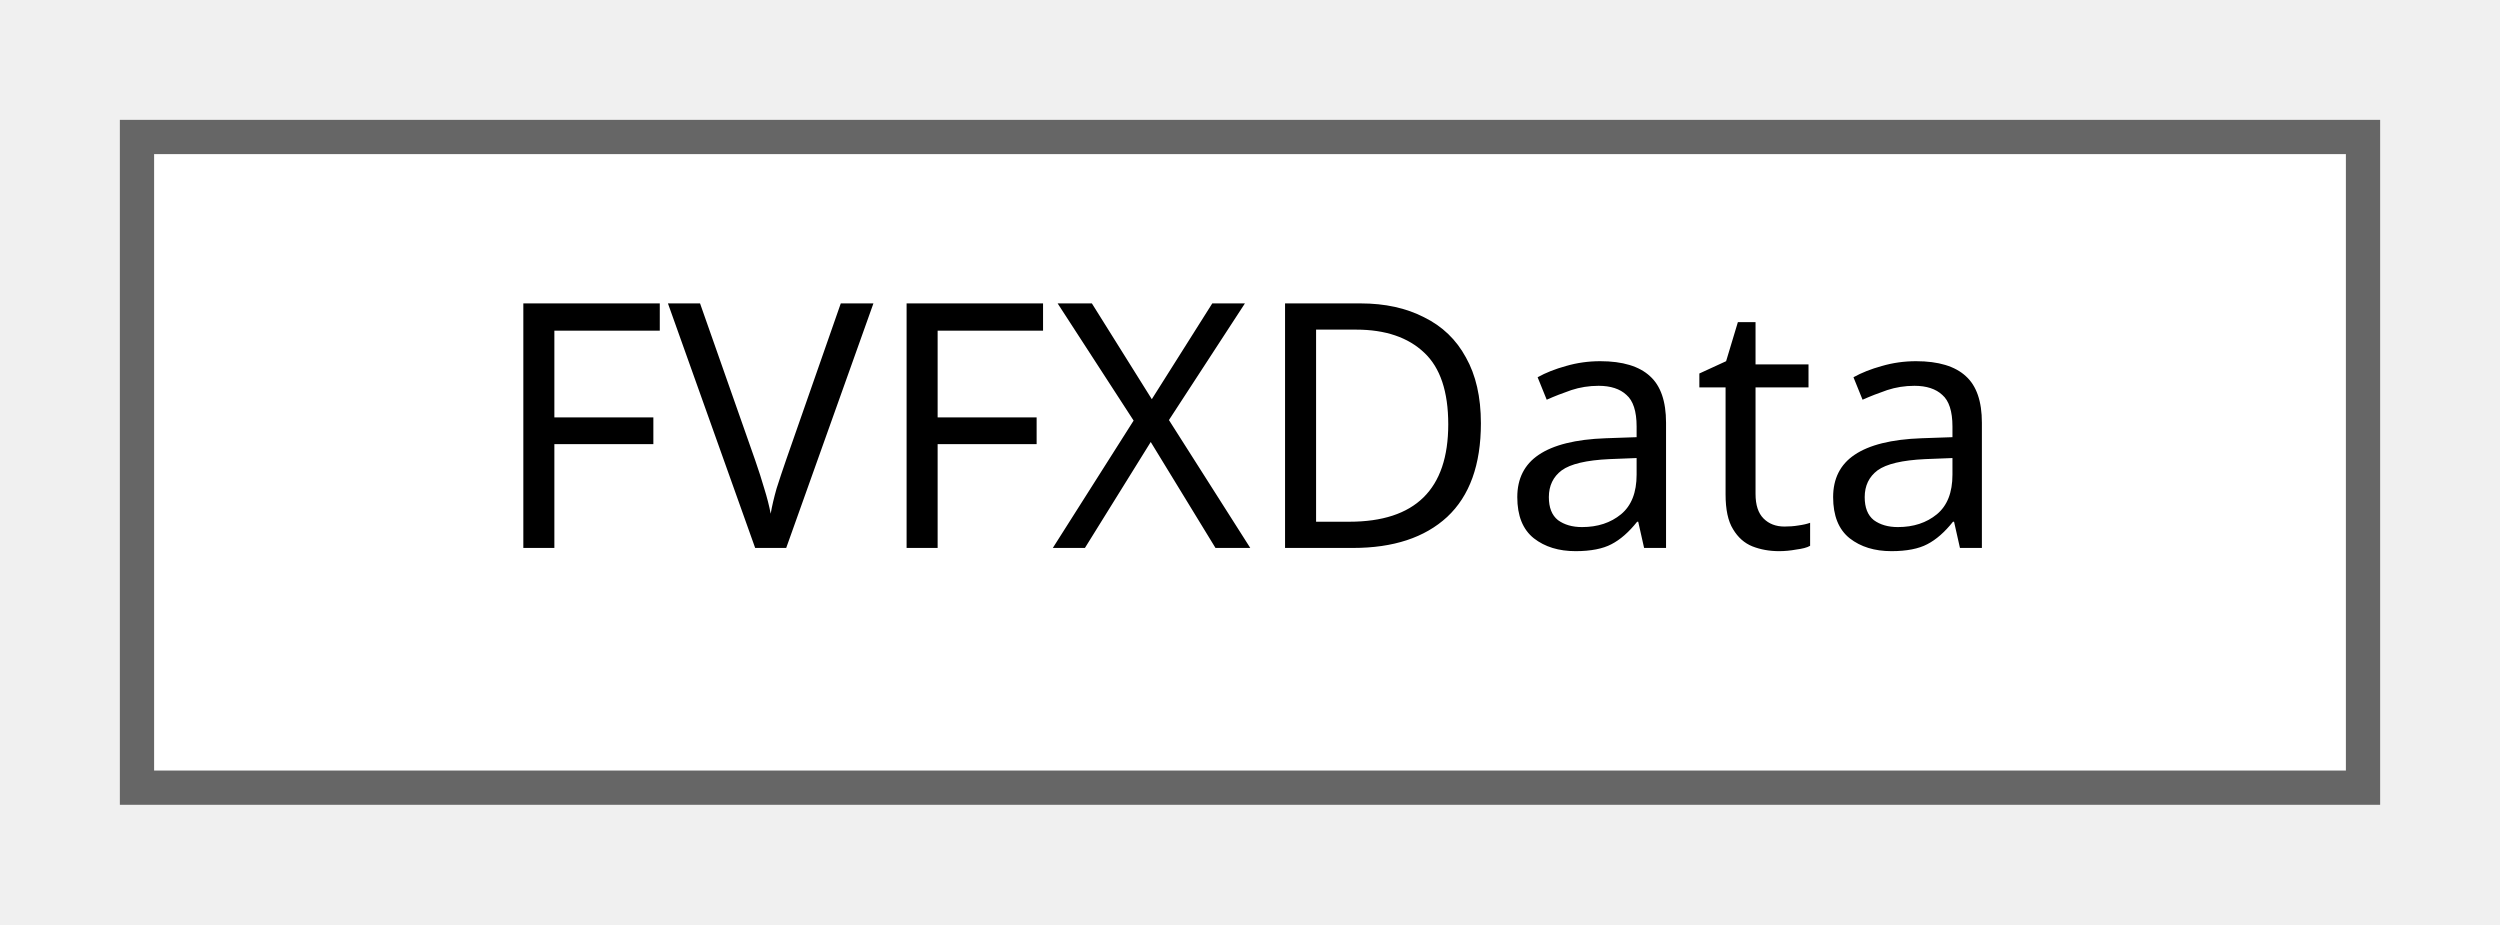
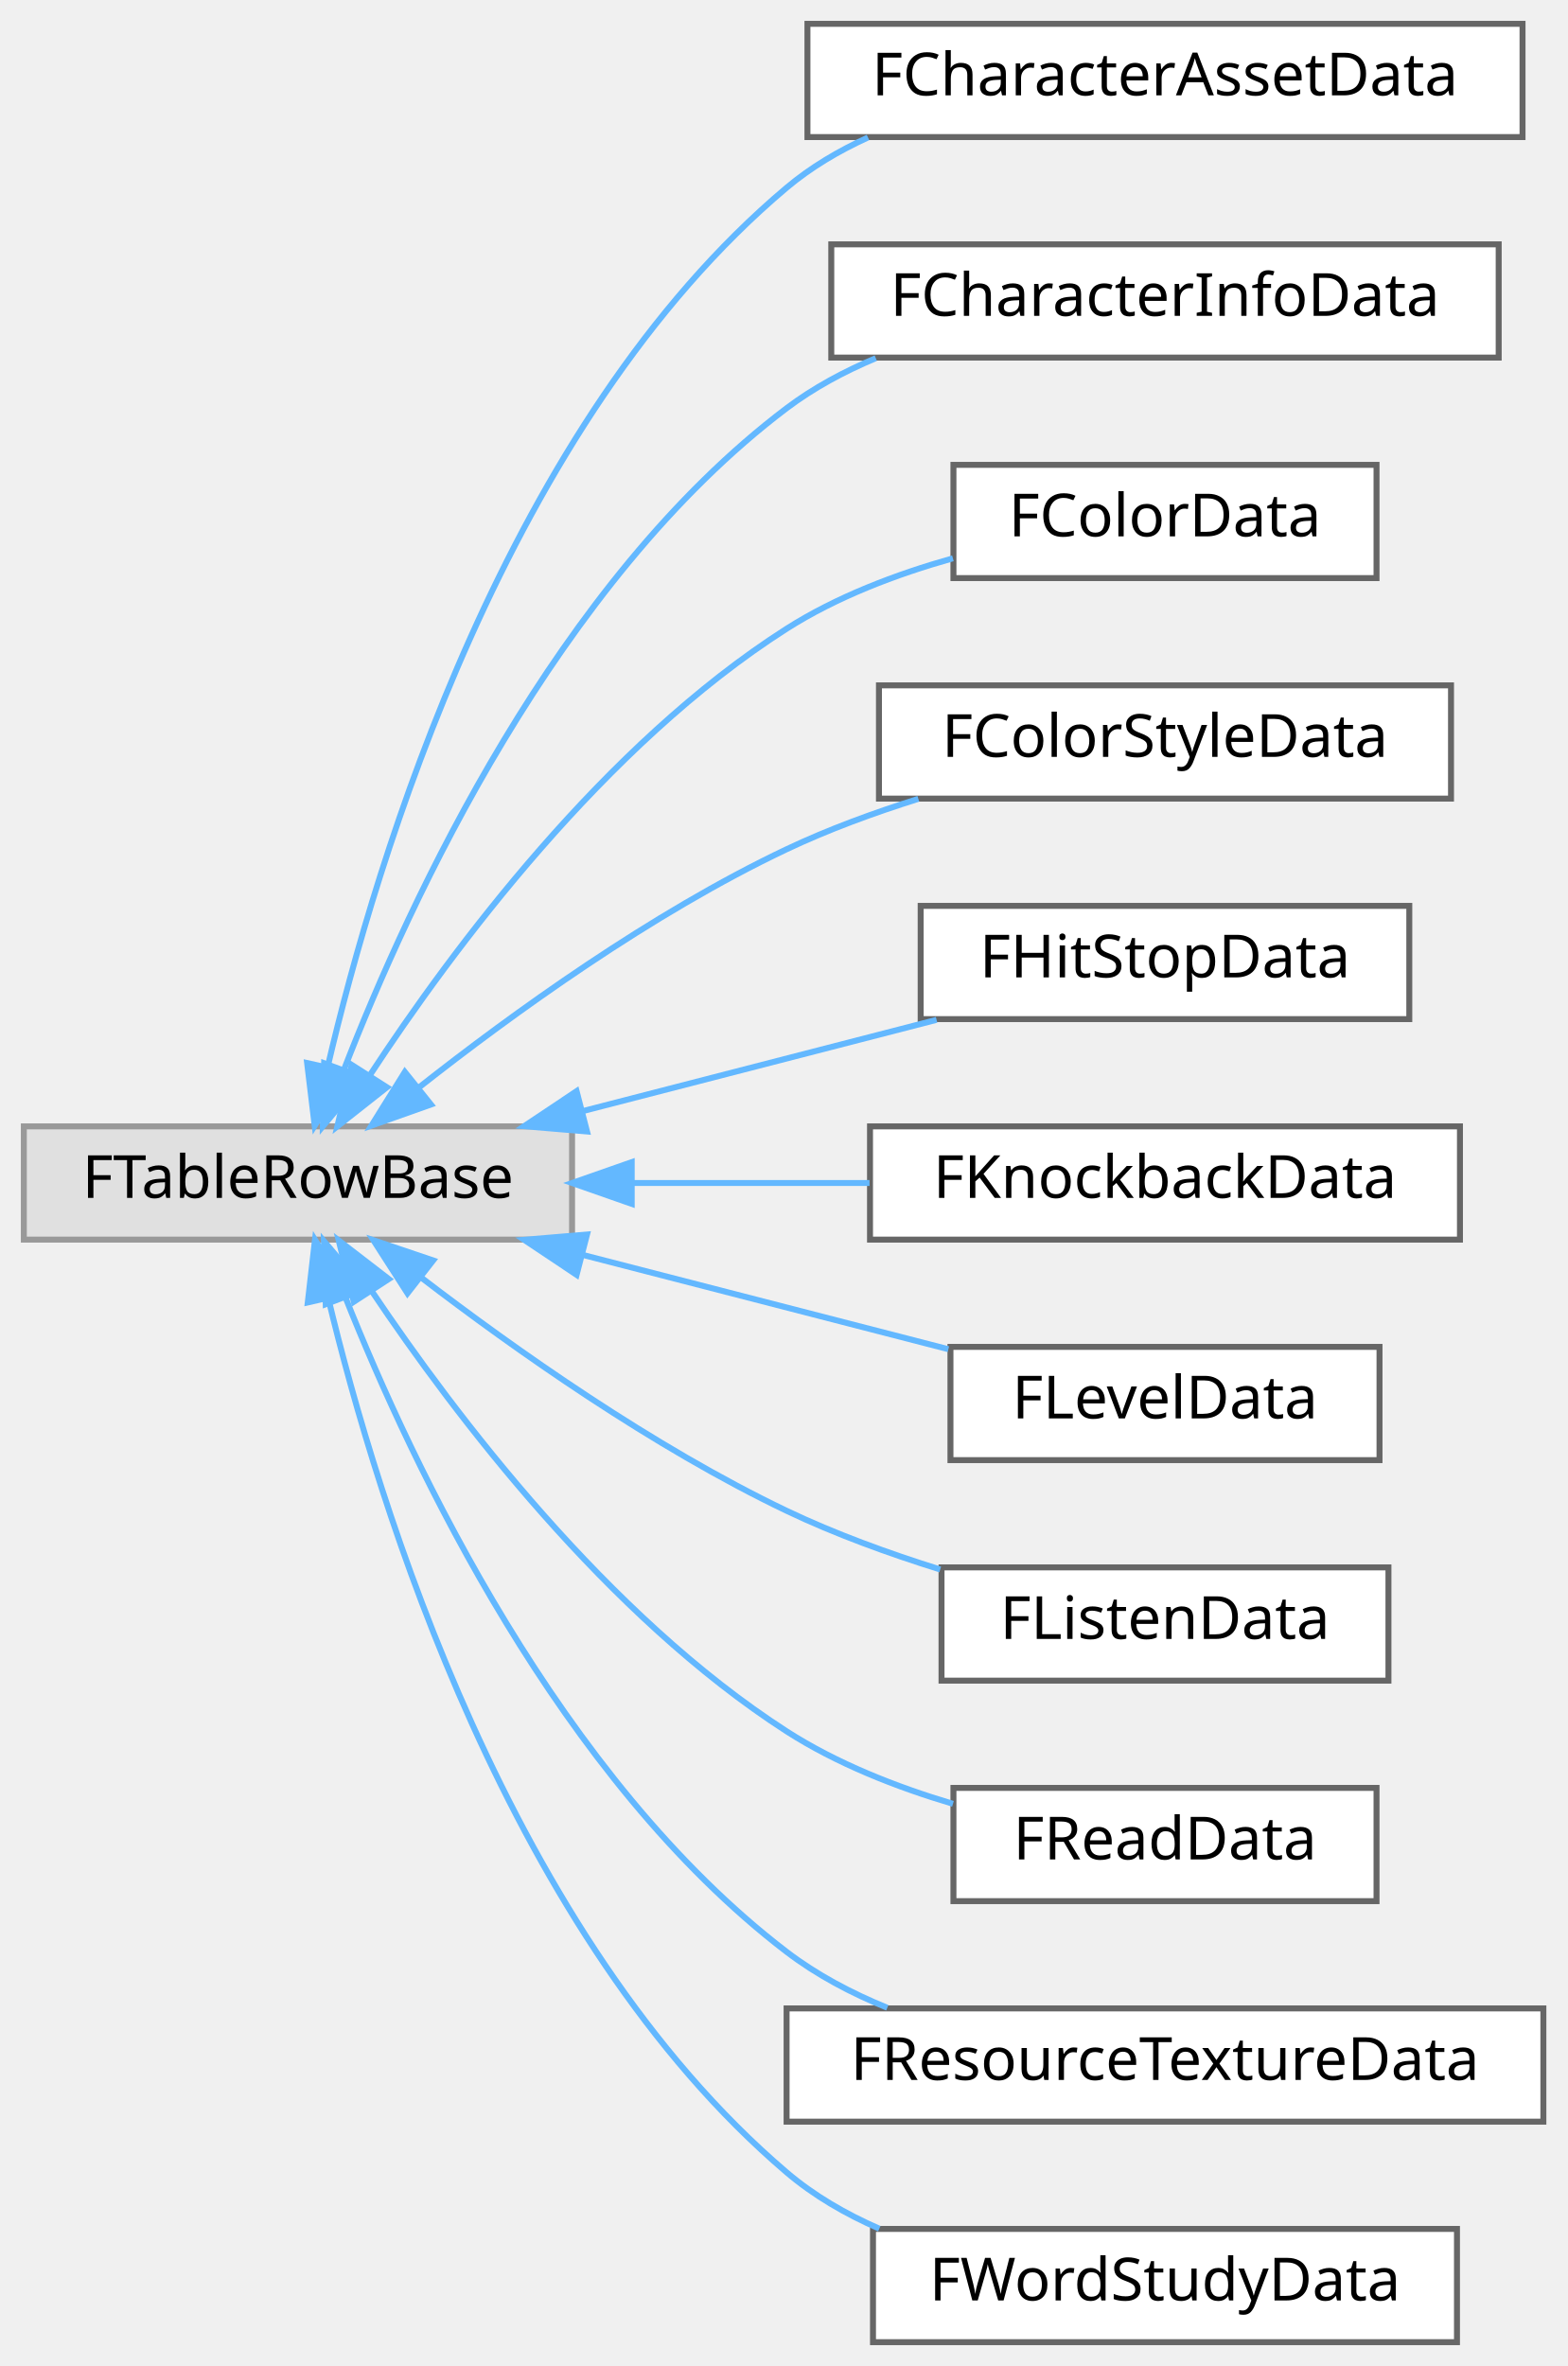
- <svg xmlns="http://www.w3.org/2000/svg" xmlns:xlink="http://www.w3.org/1999/xlink" width="73pt" height="27pt" viewBox="0.00 0.00 73.00 27.00">
-   <g id="graph0" class="graph" transform="scale(1 1) rotate(0) translate(4 23)">
+ <svg xmlns="http://www.w3.org/2000/svg" xmlns:xlink="http://www.w3.org/1999/xlink" width="263pt" height="397pt" viewBox="0.00 0.00 263.00 397.00">
+   <g id="graph0" class="graph" transform="scale(1 1) rotate(0) translate(4 393)">
    <g id="Node000000" class="node">
      <g id="a_Node000000">
-         <a xlink:href="structFVFXData.html" target="_top" xlink:title=" ">
-           <polygon fill="white" stroke="#666666" points="65,-19 0,-19 0,0 65,0 65,-19" />
-           <text text-anchor="middle" x="32.5" y="-7" font-family="Malgun Gothic" font-size="10.00">FVFXData</text>
+         <a xlink:title=" ">
+           <polygon fill="#e0e0e0" stroke="#999999" points="92,-204 0,-204 0,-185 92,-185 92,-204" />
+           <text text-anchor="middle" x="46" y="-192" font-family="Malgun Gothic" font-size="10.00">FTableRowBase</text>
+         </a>
+       </g>
+     </g>
+     <g id="Node000001" class="node">
+       <g id="a_Node000001">
+         <a xlink:href="structFCharacterAssetData.html" target="_top" xlink:title=" ">
+           <polygon fill="white" stroke="#666666" points="251.5,-389 131.5,-389 131.5,-370 251.5,-370 251.5,-389" />
+           <text text-anchor="middle" x="191.5" y="-377" font-family="Malgun Gothic" font-size="10.00">FCharacterAssetData</text>
+         </a>
+       </g>
+     </g>
+     <g id="edge46_Node000000_Node000001" class="edge">
+       <g id="a_edge46_Node000000_Node000001">
+         <a xlink:title=" ">
+           <path fill="none" stroke="#63b8ff" d="M50.99,-214C59.14,-248.87 81.07,-321.99 128,-361.5 132.06,-364.92 136.74,-367.69 141.66,-369.93" />
+           <polygon fill="#63b8ff" stroke="#63b8ff" points="54.38,-213.12 48.81,-204.11 47.54,-214.63 54.38,-213.12" />
+         </a>
+       </g>
+     </g>
+     <g id="Node000002" class="node">
+       <g id="a_Node000002">
+         <a xlink:href="structFCharacterInfoData.html" target="_top" xlink:title=" ">
+           <polygon fill="white" stroke="#666666" points="247.5,-352 135.5,-352 135.5,-333 247.5,-333 247.5,-352" />
+           <text text-anchor="middle" x="191.5" y="-340" font-family="Malgun Gothic" font-size="10.00">FCharacterInfoData</text>
+         </a>
+       </g>
+     </g>
+     <g id="edge47_Node000000_Node000002" class="edge">
+       <g id="a_edge47_Node000000_Node000002">
+         <a xlink:title=" ">
+           <path fill="none" stroke="#63b8ff" d="M53.75,-213.6C64.8,-242.06 89.43,-295.36 128,-324.5 132.5,-327.9 137.63,-330.66 142.97,-332.9" />
+           <polygon fill="#63b8ff" stroke="#63b8ff" points="56.95,-212.16 50.18,-204.01 50.39,-214.6 56.95,-212.16" />
+         </a>
+       </g>
+     </g>
+     <g id="Node000003" class="node">
+       <g id="a_Node000003">
+         <a xlink:href="structFColorData.html" target="_top" xlink:title="색상 데이터를 정의하는 구조체">
+           <polygon fill="white" stroke="#666666" points="227,-315 156,-315 156,-296 227,-296 227,-315" />
+           <text text-anchor="middle" x="191.5" y="-303" font-family="Malgun Gothic" font-size="10.00">FColorData</text>
+         </a>
+       </g>
+     </g>
+     <g id="edge48_Node000000_Node000003" class="edge">
+       <g id="a_edge48_Node000000_Node000003">
+         <a xlink:title=" ">
+           <path fill="none" stroke="#63b8ff" d="M58.11,-212.65C71.93,-233.71 97.47,-268.04 128,-287.5 136.38,-292.84 146.38,-296.64 155.91,-299.32" />
+           <polygon fill="#63b8ff" stroke="#63b8ff" points="60.93,-210.56 52.61,-204 55.02,-214.32 60.93,-210.56" />
+         </a>
+       </g>
+     </g>
+     <g id="Node000004" class="node">
+       <g id="a_Node000004">
+         <a xlink:href="structFColorStyleData.html" target="_top" xlink:title=" ">
+           <polygon fill="white" stroke="#666666" points="239.5,-278 143.5,-278 143.5,-259 239.5,-259 239.5,-278" />
+           <text text-anchor="middle" x="191.5" y="-266" font-family="Malgun Gothic" font-size="10.00">FColorStyleData</text>
+         </a>
+       </g>
+     </g>
+     <g id="edge49_Node000000_Node000004" class="edge">
+       <g id="a_edge49_Node000000_Node000004">
+         <a xlink:title=" ">
+           <path fill="none" stroke="#63b8ff" d="M66.26,-210.5C82.01,-222.91 105.32,-239.75 128,-250.5 134.94,-253.79 142.6,-256.6 150.11,-258.96" />
+           <polygon fill="#63b8ff" stroke="#63b8ff" points="68.32,-207.67 58.33,-204.13 63.94,-213.13 68.32,-207.67" />
+         </a>
+       </g>
+     </g>
+     <g id="Node000005" class="node">
+       <g id="a_Node000005">
+         <a xlink:href="structFHitStopData.html" target="_top" xlink:title=" ">
+           <polygon fill="white" stroke="#666666" points="232.5,-241 150.5,-241 150.5,-222 232.5,-222 232.5,-241" />
+           <text text-anchor="middle" x="191.5" y="-229" font-family="Malgun Gothic" font-size="10.00">FHitStopData</text>
+         </a>
+       </g>
+     </g>
+     <g id="edge50_Node000000_Node000005" class="edge">
+       <g id="a_edge50_Node000000_Node000005">
+         <a xlink:title=" ">
+           <path fill="none" stroke="#63b8ff" d="M93.74,-206.55C113,-211.52 135.02,-217.19 153.17,-221.88" />
+           <polygon fill="#63b8ff" stroke="#63b8ff" points="94.51,-203.14 83.95,-204.03 92.76,-209.91 94.51,-203.14" />
+         </a>
+       </g>
+     </g>
+     <g id="Node000006" class="node">
+       <g id="a_Node000006">
+         <a xlink:href="structFKnockbackData.html" target="_top" xlink:title=" ">
+           <polygon fill="white" stroke="#666666" points="241,-204 142,-204 142,-185 241,-185 241,-204" />
+           <text text-anchor="middle" x="191.5" y="-192" font-family="Malgun Gothic" font-size="10.00">FKnockbackData</text>
+         </a>
+       </g>
+     </g>
+     <g id="edge51_Node000000_Node000006" class="edge">
+       <g id="a_edge51_Node000000_Node000006">
+         <a xlink:title=" ">
+           <path fill="none" stroke="#63b8ff" d="M102.29,-194.5C115.35,-194.5 129.18,-194.5 141.92,-194.5" />
+           <polygon fill="#63b8ff" stroke="#63b8ff" points="102.01,-191 92.01,-194.5 102.01,-198 102.01,-191" />
+         </a>
+       </g>
+     </g>
+     <g id="Node000007" class="node">
+       <g id="a_Node000007">
+         <a xlink:href="structFLevelData.html" target="_top" xlink:title="레벨 데이터를 정의하는 구조체">
+           <polygon fill="white" stroke="#666666" points="227.5,-167 155.5,-167 155.5,-148 227.5,-148 227.5,-167" />
+           <text text-anchor="middle" x="191.5" y="-155" font-family="Malgun Gothic" font-size="10.00">FLevelData</text>
+         </a>
+       </g>
+     </g>
+     <g id="edge52_Node000000_Node000007" class="edge">
+       <g id="a_edge52_Node000000_Node000007">
+         <a xlink:title=" ">
+           <path fill="none" stroke="#63b8ff" d="M93.78,-182.44C113.74,-177.29 136.65,-171.39 155.15,-166.61" />
+           <polygon fill="#63b8ff" stroke="#63b8ff" points="92.76,-179.09 83.95,-184.97 94.51,-185.86 92.76,-179.09" />
+         </a>
+       </g>
+     </g>
+     <g id="Node000008" class="node">
+       <g id="a_Node000008">
+         <a xlink:href="structFListenData.html" target="_top" xlink:title="듣기 학습 데이터를 정의하는 구조체">
+           <polygon fill="white" stroke="#666666" points="229,-130 154,-130 154,-111 229,-111 229,-130" />
+           <text text-anchor="middle" x="191.5" y="-118" font-family="Malgun Gothic" font-size="10.00">FListenData</text>
+         </a>
+       </g>
+     </g>
+     <g id="edge53_Node000000_Node000008" class="edge">
+       <g id="a_edge53_Node000000_Node000008">
+         <a xlink:title=" ">
+           <path fill="none" stroke="#63b8ff" d="M66.62,-178.68C82.42,-166.58 105.61,-150.2 128,-139.5 136.08,-135.64 145.13,-132.35 153.78,-129.65" />
+           <polygon fill="#63b8ff" stroke="#63b8ff" points="64.38,-175.99 58.66,-184.9 68.69,-181.51 64.38,-175.99" />
+         </a>
+       </g>
+     </g>
+     <g id="Node000009" class="node">
+       <g id="a_Node000009">
+         <a xlink:href="structFReadData.html" target="_top" xlink:title="읽기 학습 데이터를 정의하는 구조체">
+           <polygon fill="white" stroke="#666666" points="227,-93 156,-93 156,-74 227,-74 227,-93" />
+           <text text-anchor="middle" x="191.5" y="-81" font-family="Malgun Gothic" font-size="10.00">FReadData</text>
+         </a>
+       </g>
+     </g>
+     <g id="edge54_Node000000_Node000009" class="edge">
+       <g id="a_edge54_Node000000_Node000009">
+         <a xlink:title=" ">
+           <path fill="none" stroke="#63b8ff" d="M58.42,-176.31C72.38,-155.52 97.9,-121.88 128,-102.5 136.39,-97.1 146.4,-93.16 155.92,-90.33" />
+           <polygon fill="#63b8ff" stroke="#63b8ff" points="55.37,-174.57 52.84,-184.86 61.24,-178.39 55.37,-174.57" />
+         </a>
+       </g>
+     </g>
+     <g id="Node000010" class="node">
+       <g id="a_Node000010">
+         <a xlink:href="structFResourceTextureData.html" target="_top" xlink:title=" ">
+           <polygon fill="white" stroke="#666666" points="255,-56 128,-56 128,-37 255,-37 255,-56" />
+           <text text-anchor="middle" x="191.5" y="-44" font-family="Malgun Gothic" font-size="10.00">FResourceTextureData</text>
+         </a>
+       </g>
+     </g>
+     <g id="edge55_Node000000_Node000010" class="edge">
+       <g id="a_edge55_Node000000_Node000010">
+         <a xlink:title=" ">
+           <path fill="none" stroke="#63b8ff" d="M54.01,-175.2C65.26,-146.95 89.99,-94.55 128,-65.5 133.05,-61.64 138.87,-58.56 144.9,-56.11" />
+           <polygon fill="#63b8ff" stroke="#63b8ff" points="50.66,-174.16 50.36,-184.75 57.2,-176.66 50.66,-174.16" />
+         </a>
+       </g>
+     </g>
+     <g id="Node000011" class="node">
+       <g id="a_Node000011">
+         <a xlink:href="structFWordStudyData.html" target="_top" xlink:title="단어 학습 데이터를 정의하는 구조체">
+           <polygon fill="white" stroke="#666666" points="240.5,-19 142.5,-19 142.5,0 240.5,0 240.5,-19" />
+           <text text-anchor="middle" x="191.5" y="-7" font-family="Malgun Gothic" font-size="10.00">FWordStudyData</text>
+         </a>
+       </g>
+     </g>
+     <g id="edge56_Node000000_Node000011" class="edge">
+       <g id="a_edge56_Node000000_Node000011">
+         <a xlink:title=" ">
+           <path fill="none" stroke="#63b8ff" d="M51.08,-175.19C59.38,-140.62 81.54,-68.11 128,-28.5 132.57,-24.6 137.93,-21.5 143.56,-19.04" />
+           <polygon fill="#63b8ff" stroke="#63b8ff" points="47.65,-174.46 48.86,-184.98 54.48,-176.01 47.65,-174.46" />
        </a>
      </g>
    </g>
  </g>
</svg>
